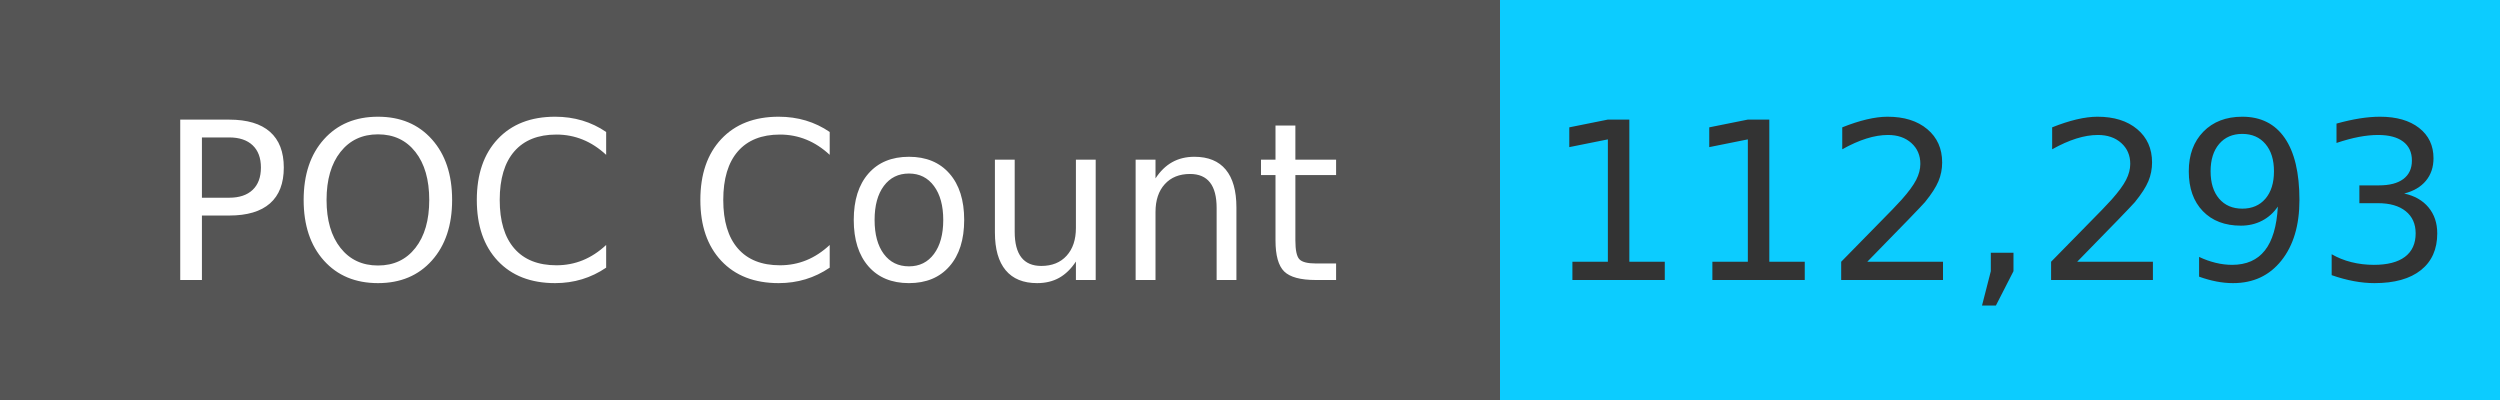
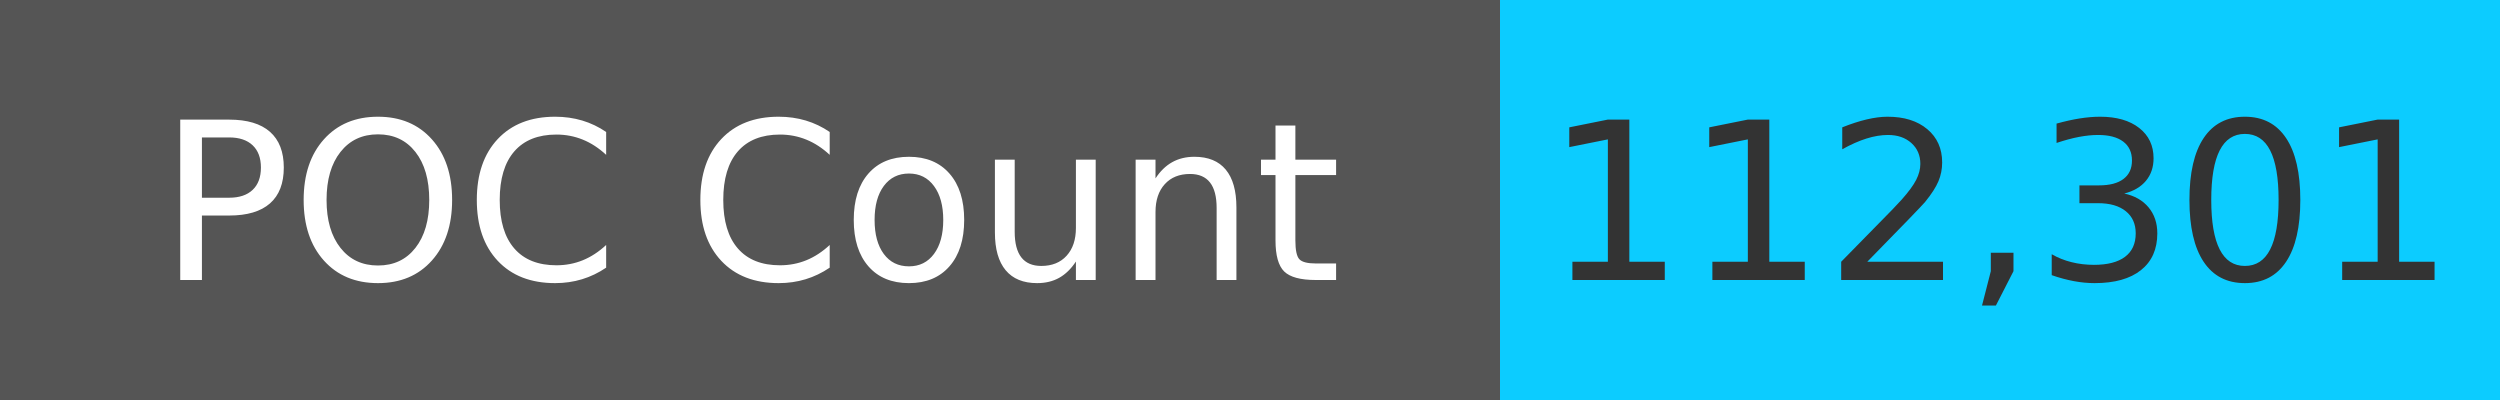
<svg xmlns="http://www.w3.org/2000/svg" width="125" height="20" role="img">
  <linearGradient id="s" x2="0" y2="100%">
    <stop offset="0" stop-color="#bbb" stop-opacity=".1" />
    <stop offset="1" stop-opacity=".1" />
  </linearGradient>
  <g>
    <rect width="75" height="20" fill="#555" />
    <rect x="75" width="267" height="20" fill="#0cccff" />
  </g>
  <g fill="#fff" text-anchor="middle" font-family="Verdana,Geneva,DejaVu Sans,sans-serif" text-rendering="geometricPrecision" font-size="110">
    <text x="375" y="140" transform="scale(.1)" fill="#fff">
            POC Count
        </text>
    <text x="1000" y="140" transform="scale(.1)" fill="#333">
-             112,293
+             112,301
        </text>
  </g>
</svg>
